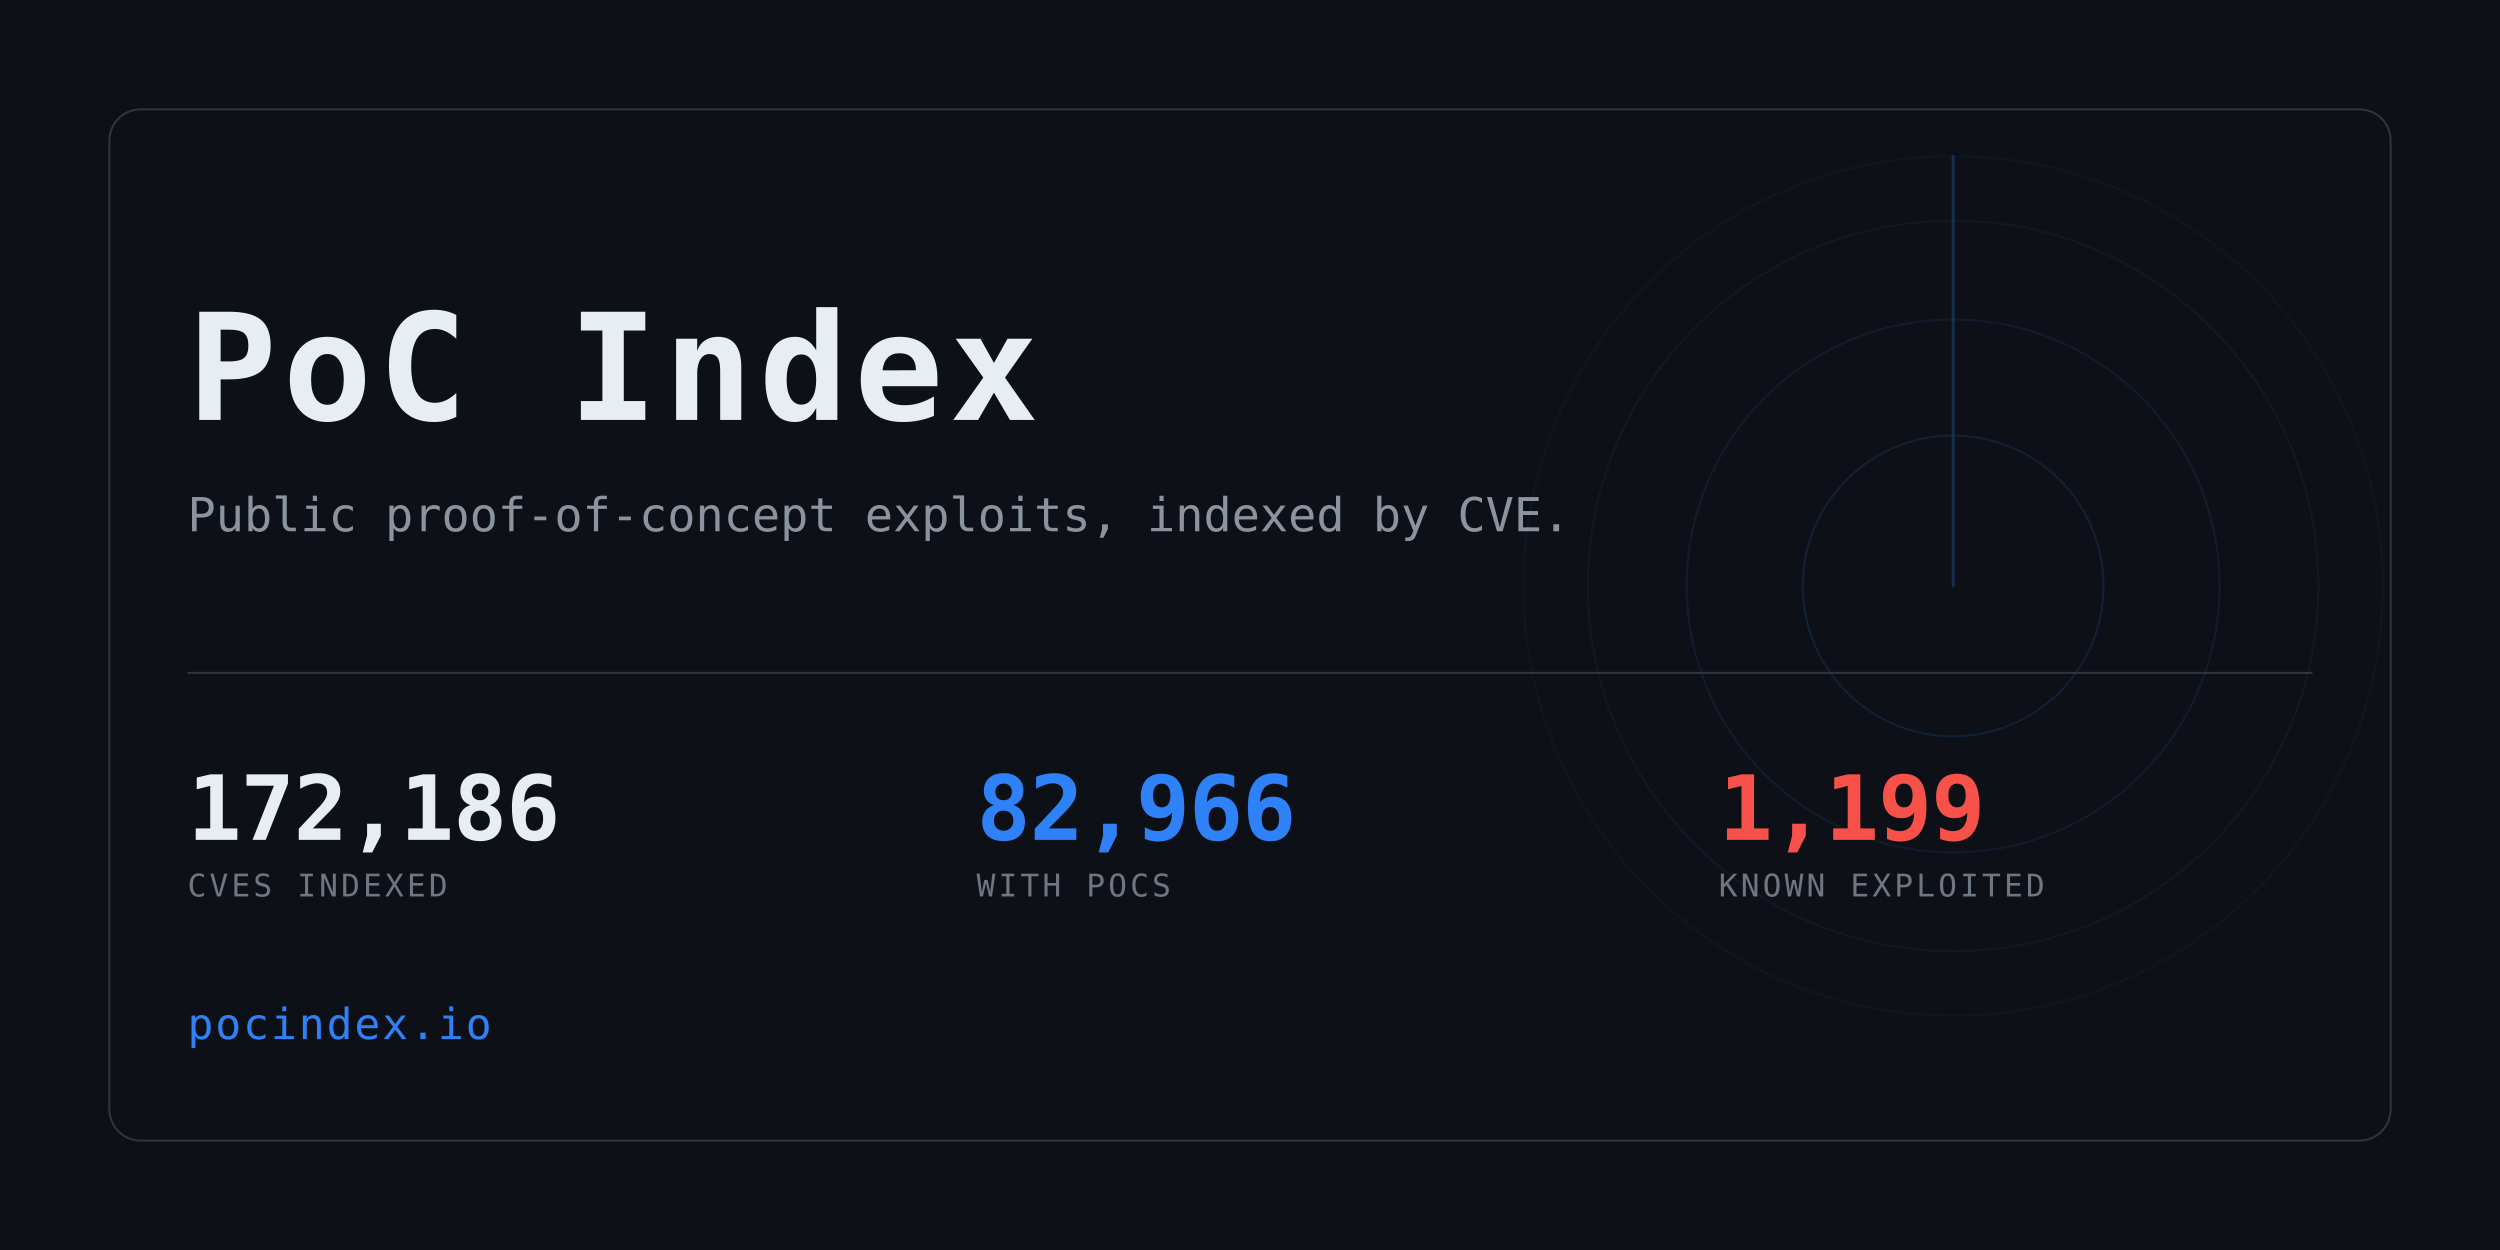
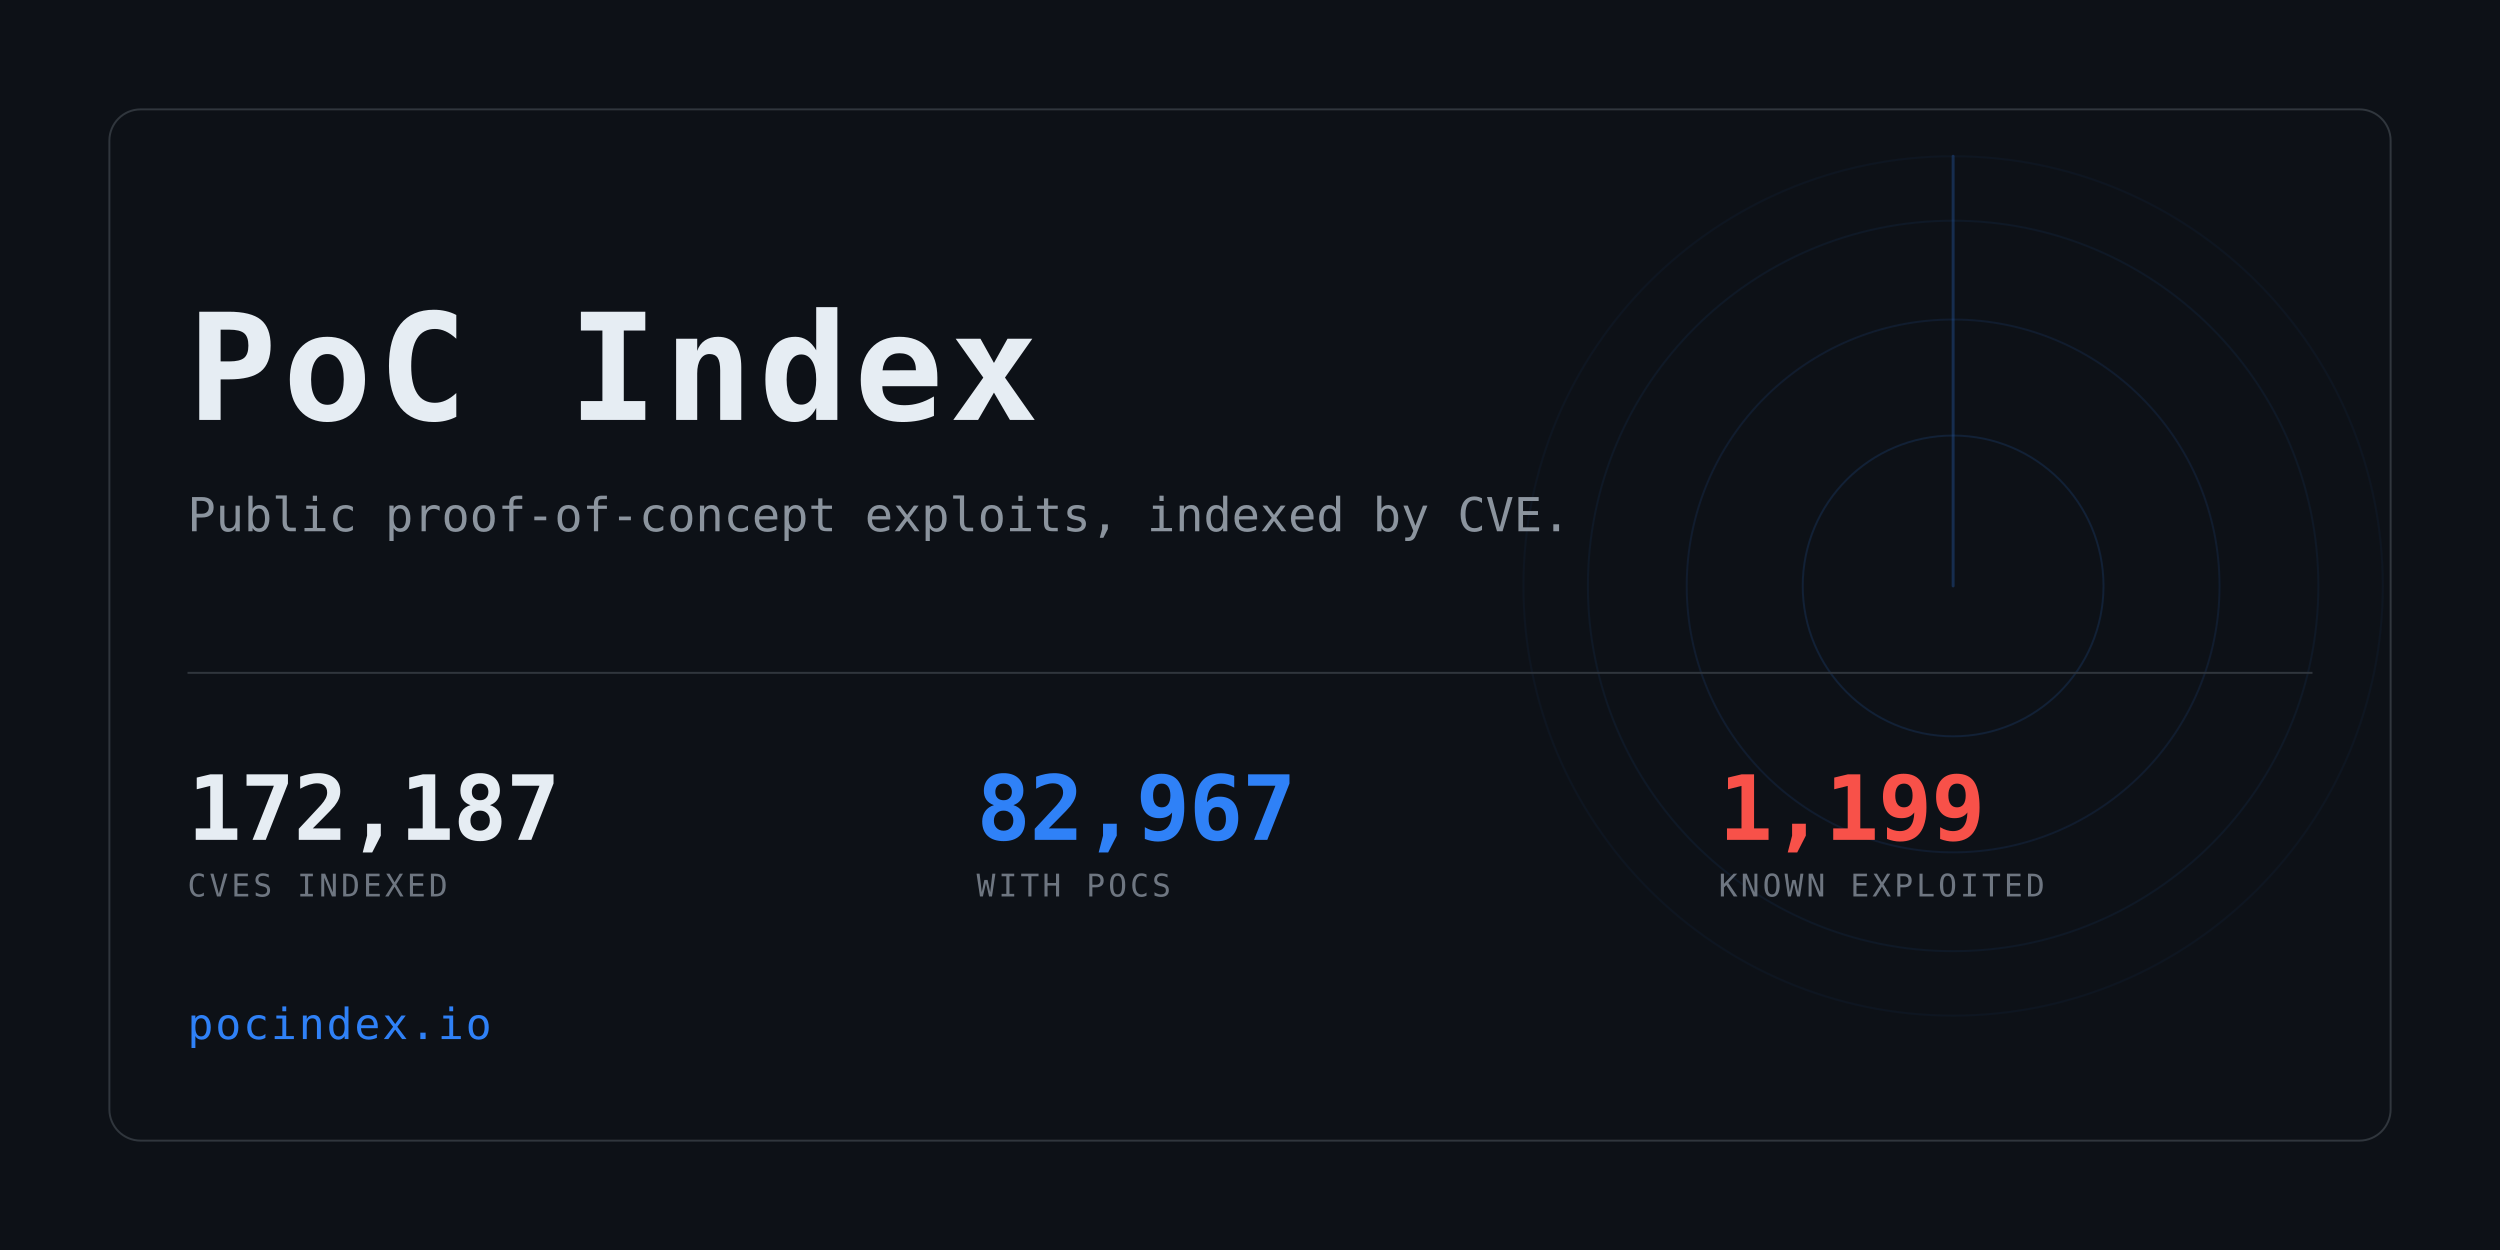
<svg xmlns="http://www.w3.org/2000/svg" width="1280" height="640" viewBox="0 0 1280 640" role="img" aria-label="PoC Index">
  <clipPath id="card">
    <rect x="56" y="56" width="1168" height="528" rx="16" />
  </clipPath>
  <rect width="1280" height="640" fill="#0d1117" />
  <g clip-path="url(#card)" opacity="0.6">
    <g>
      <circle cx="1000" cy="300" r="77.0" fill="none" stroke="#2f81f7" stroke-width="1" opacity="0.234" />
      <circle cx="1000" cy="300" r="136.4" fill="none" stroke="#2f81f7" stroke-width="1" opacity="0.169" />
      <circle cx="1000" cy="300" r="187.0" fill="none" stroke="#2f81f7" stroke-width="1" opacity="0.117" />
      <circle cx="1000" cy="300" r="220.0" fill="none" stroke="#2f81f7" stroke-width="1" opacity="0.078" />
      <line x1="1000" y1="300" x2="1000" y2="80.0" stroke="#2f81f7" stroke-width="1.5" stroke-linecap="round" opacity="0.416">
        <animateTransform attributeName="transform" type="rotate" from="0 1000 300" to="360 1000 300" dur="8s" repeatCount="indefinite" />
      </line>
    </g>
  </g>
  <rect x="56" y="56" width="1168" height="528" rx="16" fill="none" stroke="#30363d" />
  <text x="96" y="215" font-family="ui-monospace,SFMono-Regular,Menlo,Consolas,monospace" font-size="76" font-weight="700" fill="#e6edf3" letter-spacing="3">PoC Index</text>
  <text x="96" y="272" font-family="ui-monospace,SFMono-Regular,Menlo,Consolas,monospace" font-size="24" fill="#8b949e">
    Public proof-of-concept exploits, indexed by CVE.</text>
  <rect x="96" y="344" width="1088" height="1" fill="#30363d" />
-   <text x="96" y="430" font-family="ui-monospace,SFMono-Regular,Menlo,Consolas,monospace" font-size="46" font-weight="700" fill="#e6edf3" letter-spacing="-0.5">172,186</text>
+   <text x="96" y="430" font-family="ui-monospace,SFMono-Regular,Menlo,Consolas,monospace" font-size="46" font-weight="700" fill="#e6edf3" letter-spacing="-0.5">172,187</text>
  <text x="96" y="459" font-family="ui-monospace,SFMono-Regular,Menlo,Consolas,monospace" font-size="16" fill="#6e7681" letter-spacing="1.6">CVES INDEXED</text>
-   <text x="500" y="430" font-family="ui-monospace,SFMono-Regular,Menlo,Consolas,monospace" font-size="46" font-weight="700" fill="#2f81f7" letter-spacing="-0.5">82,966</text>
+   <text x="500" y="430" font-family="ui-monospace,SFMono-Regular,Menlo,Consolas,monospace" font-size="46" font-weight="700" fill="#2f81f7" letter-spacing="-0.5">82,967</text>
  <text x="500" y="459" font-family="ui-monospace,SFMono-Regular,Menlo,Consolas,monospace" font-size="16" fill="#6e7681" letter-spacing="1.6">WITH POCS</text>
  <text x="880" y="430" font-family="ui-monospace,SFMono-Regular,Menlo,Consolas,monospace" font-size="46" font-weight="700" fill="#f85149" letter-spacing="-0.5">1,199</text>
  <text x="880" y="459" font-family="ui-monospace,SFMono-Regular,Menlo,Consolas,monospace" font-size="16" fill="#6e7681" letter-spacing="1.6">KNOWN EXPLOITED</text>
  <text x="96" y="532" font-family="ui-monospace,SFMono-Regular,Menlo,Consolas,monospace" font-size="22" fill="#2f81f7" letter-spacing="1">pocindex.io</text>
</svg>
